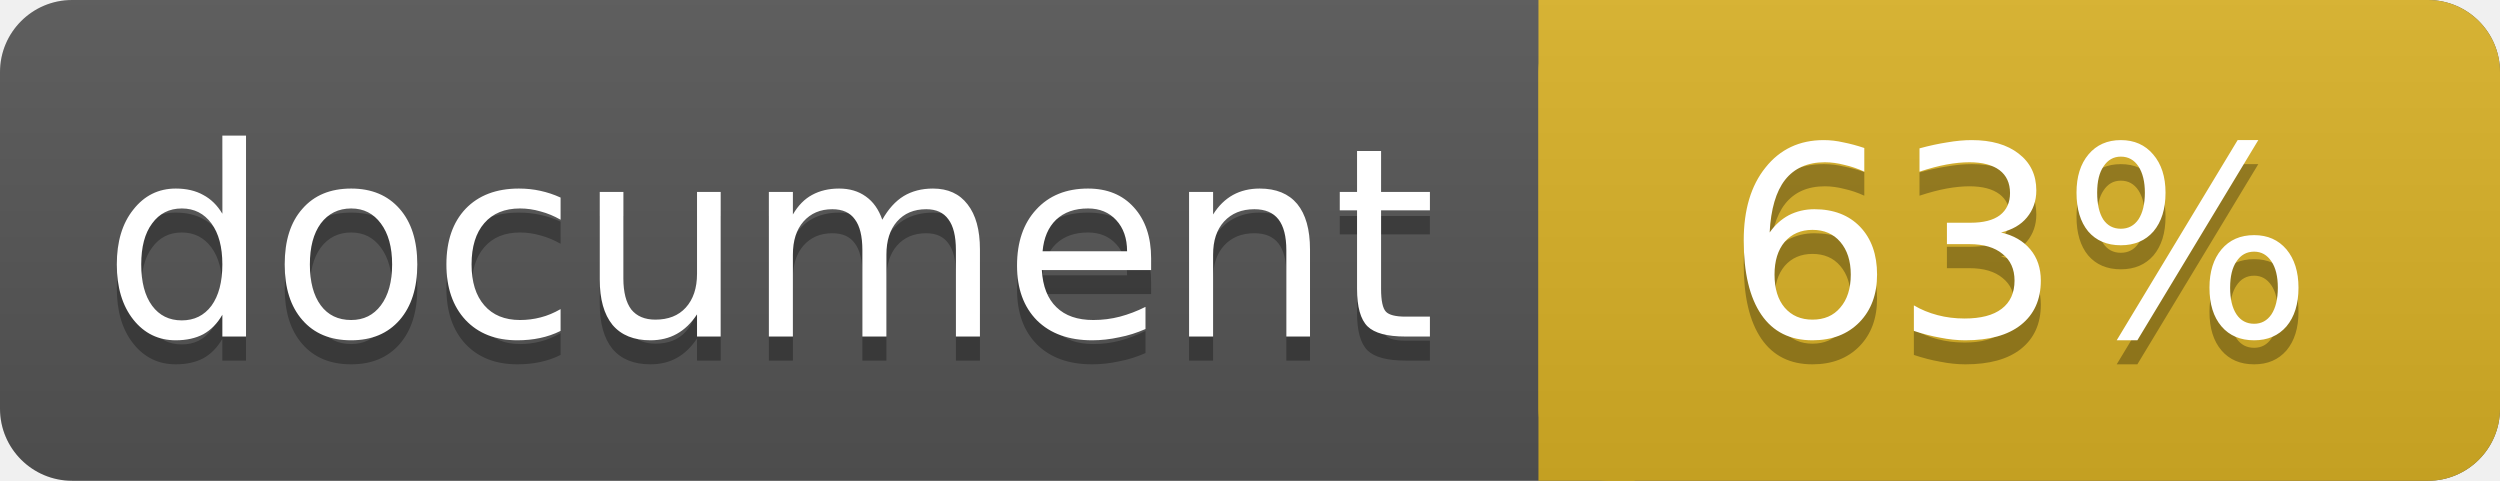
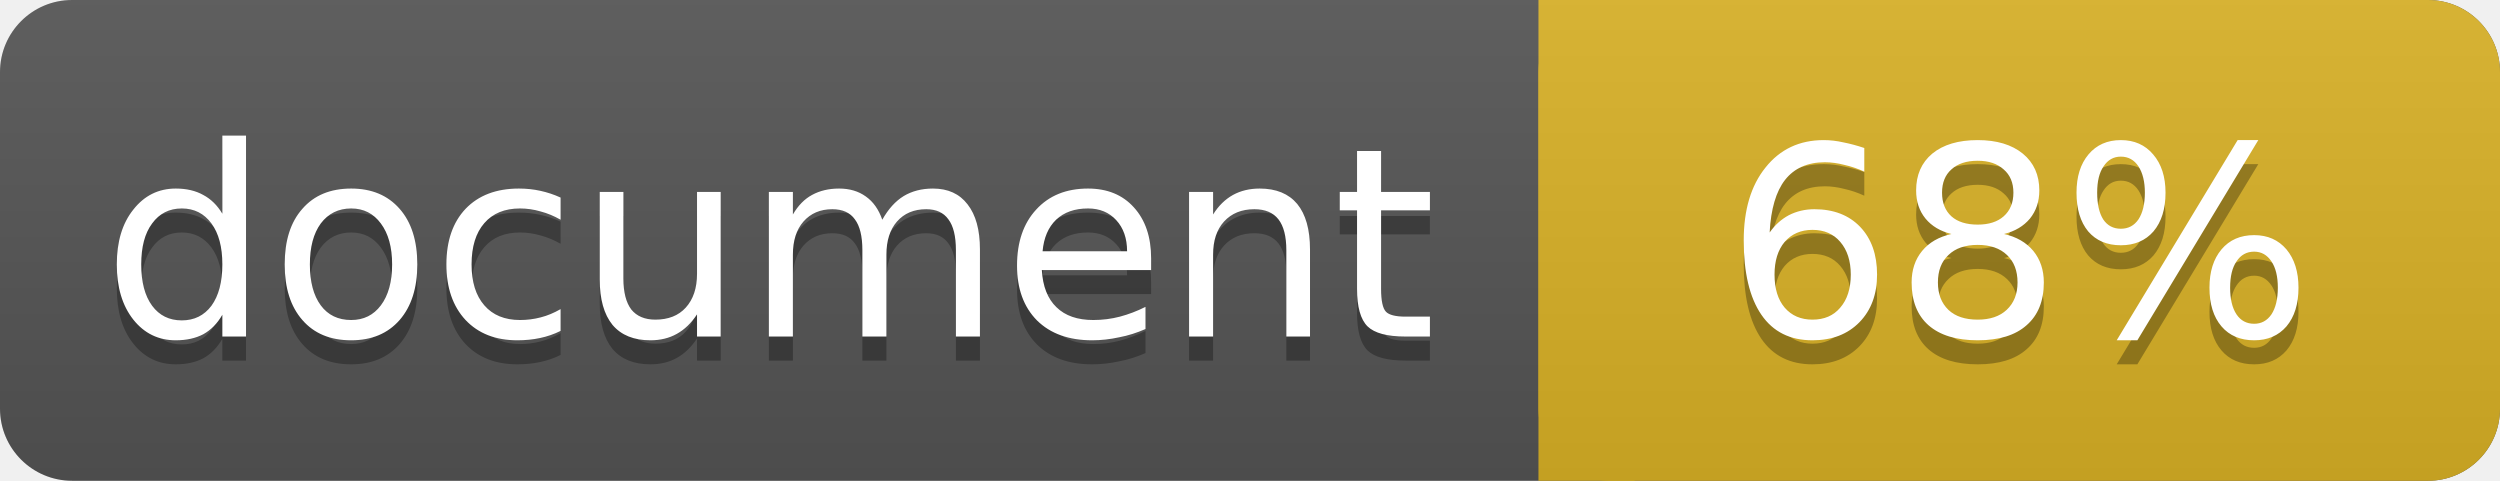
<svg xmlns="http://www.w3.org/2000/svg" width="104" height="20">
  <linearGradient id="a" x2="0" y2="100%">
    <stop offset="0" stop-color="#bbb" stop-opacity=".1" />
    <stop offset="1" stop-opacity=".1" />
  </linearGradient>
  <rect rx="3" width="104" height="20" fill="#555" />
  <rect rx="3" x="64" width="40" height="20" fill="#dab226" />
  <path fill="#dab226" d="M64 0h4v20h-4z" />
  <rect rx="3" width="104" height="20" fill="url(#a)" />
  <g fill="#fff" text-anchor="middle" font-family="DejaVu Sans,Verdana,Geneva,sans-serif" font-size="11">
    <text x="32" y="15" fill="#010101" fill-opacity=".3">document</text>
    <text x="32" y="14">document</text>
-     <text x="84" y="15" fill="#010101" fill-opacity=".3">63%</text>
-     <text x="84" y="14">63%</text>
+     <text x="84" y="15" fill="#010101" fill-opacity=".3">68%</text>
+     <text x="84" y="14">68%</text>
  </g>
</svg>
